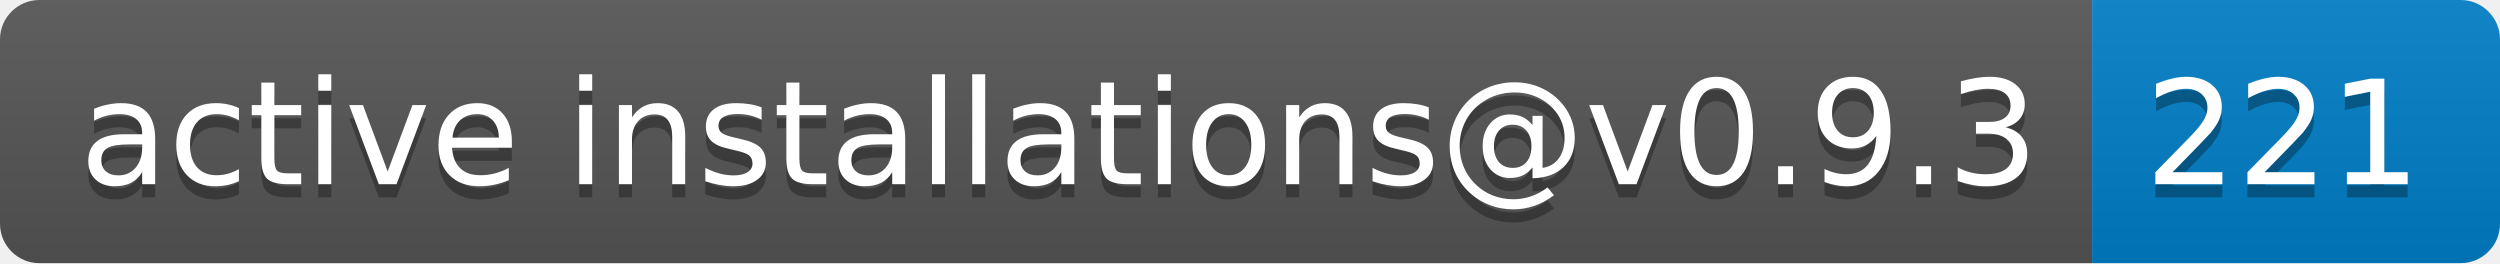
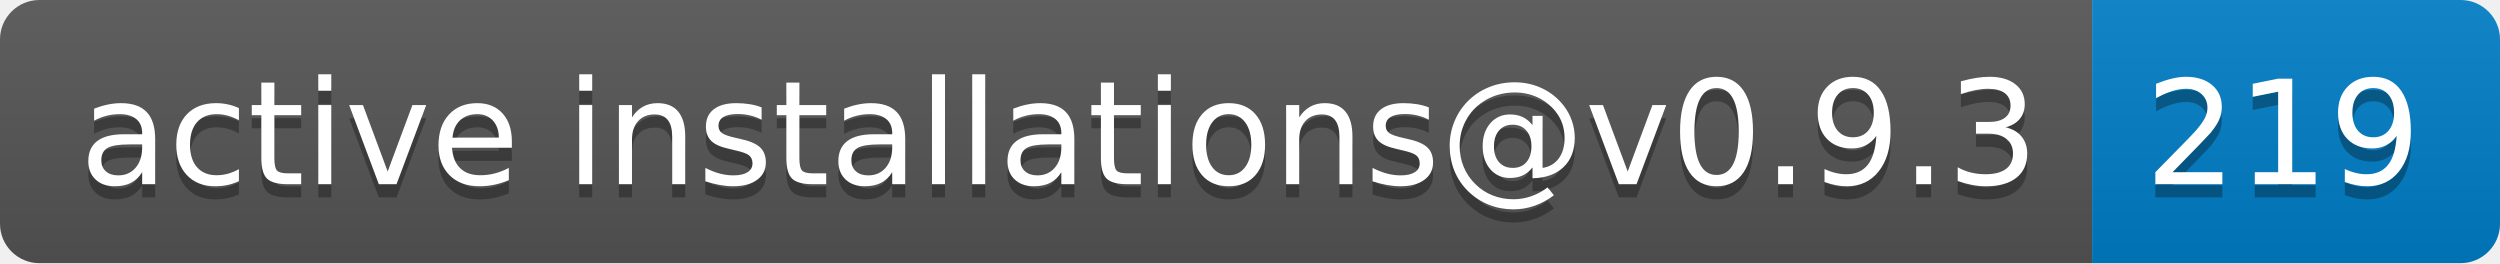
- <svg xmlns="http://www.w3.org/2000/svg" width="190" height="20" role="img" aria-label="active installations@v0.9.3: 221">
+ <svg xmlns="http://www.w3.org/2000/svg" width="190" height="20" role="img" aria-label="active installations@v0.9.3: 219">
  <linearGradient id="s" x2="0" y2="100%">
    <stop offset="0" stop-color="#bbb" stop-opacity=".1" />
    <stop offset="1" stop-opacity=".1" />
  </linearGradient>
  <clipPath id="r">
    <rect width="190" height="20" rx="3" fill="#fff" />
  </clipPath>
  <g clip-path="url(#r)">
    <rect width="159" height="20" fill="#555" />
    <rect x="159" width="31" height="20" fill="#007ec6" />
    <rect width="190" height="20" fill="url(#s)" />
  </g>
  <g fill="#fff" text-anchor="middle" font-family="Verdana,Geneva,DejaVu Sans,sans-serif" text-rendering="geometricPrecision" font-size="110">
    <text aria-hidden="true" x="805" y="150" fill="#010101" fill-opacity=".3" transform="scale(.1)" textLength="1490">active installations@v0.9.3</text>
    <text x="805" y="140" transform="scale(.1)" fill="#fff" textLength="1490">active installations@v0.9.3</text>
-     <text aria-hidden="true" x="1735" y="150" fill="#010101" fill-opacity=".3" transform="scale(.1)" textLength="210">221</text>
-     <text x="1735" y="140" transform="scale(.1)" fill="#fff" textLength="210">221</text>
+     <text aria-hidden="true" x="1735" y="150" fill="#010101" fill-opacity=".3" transform="scale(.1)" textLength="210">219</text>
+     <text x="1735" y="140" transform="scale(.1)" fill="#fff" textLength="210">219</text>
  </g>
</svg>
